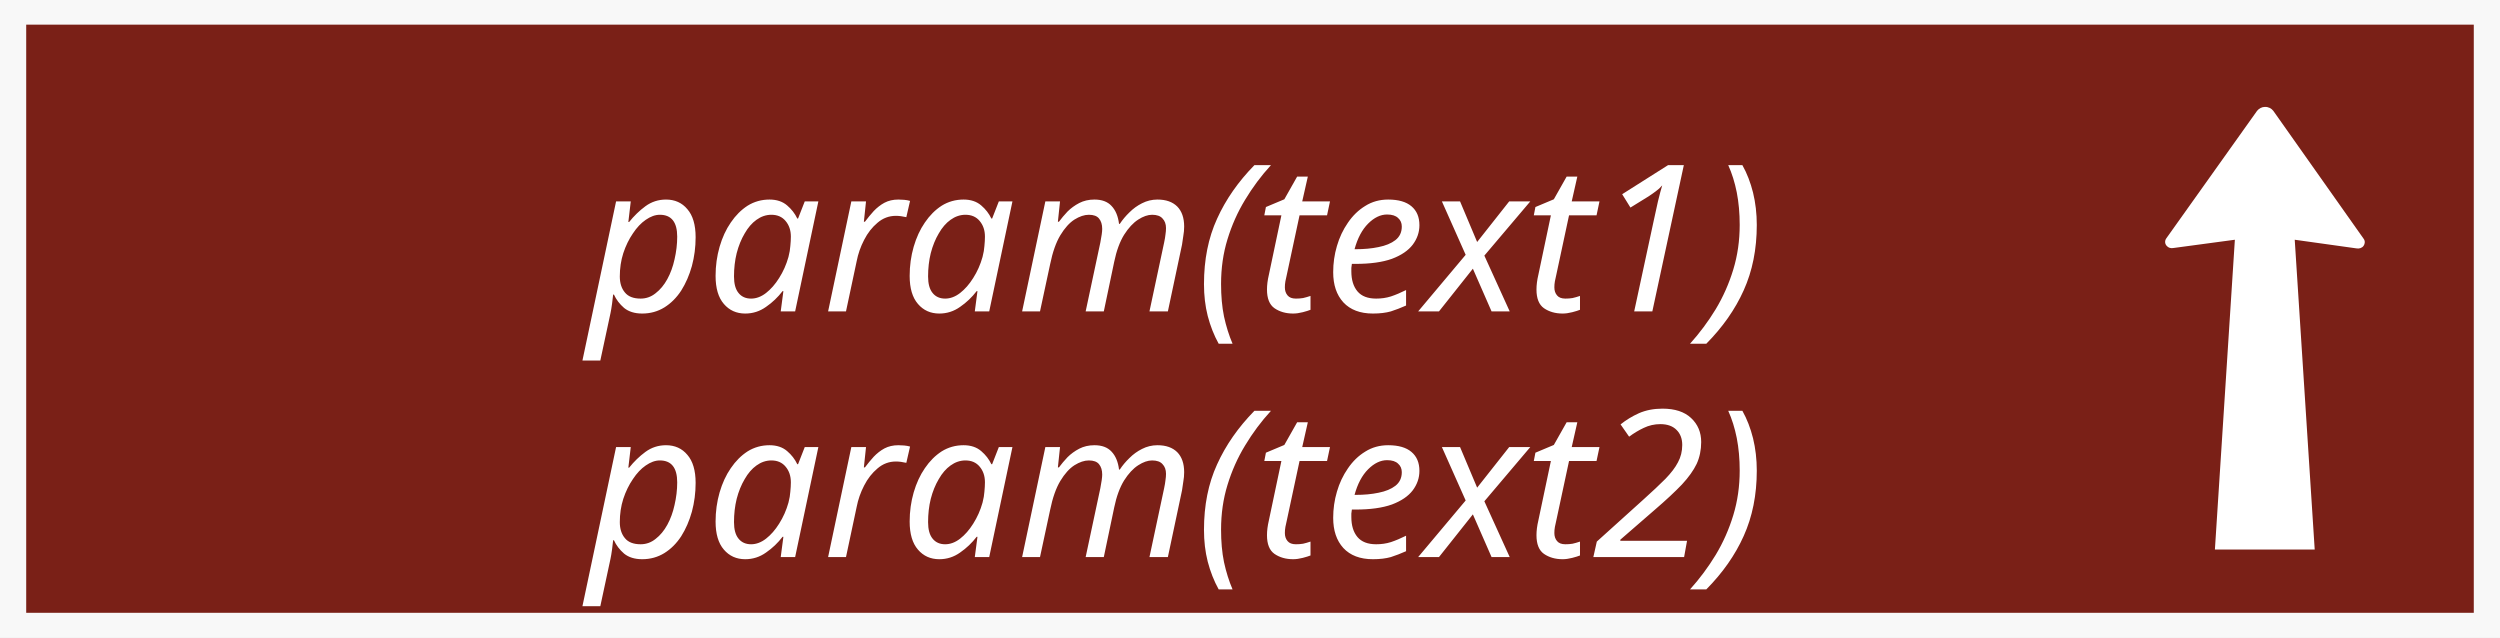
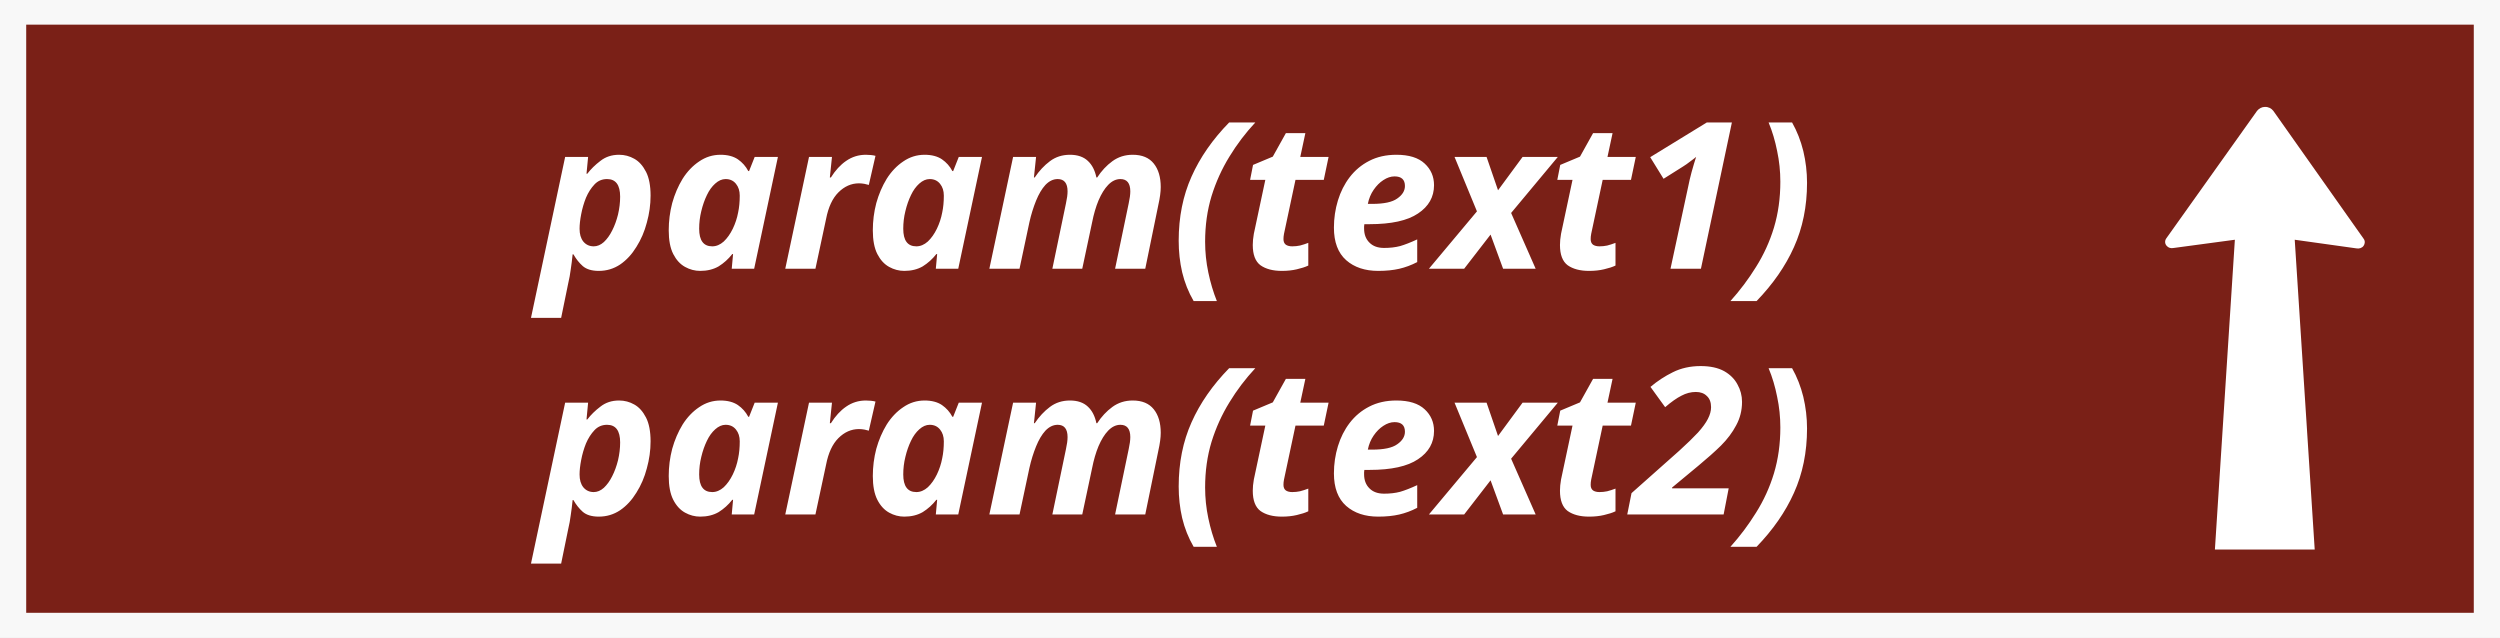
<svg xmlns="http://www.w3.org/2000/svg" width="38.715mm" height="9.872mm" version="1.1" id="svg676">
  <defs id="defs680">
    <rect x="4.762" y="-79.223" width="106.626" height="23.477" id="rect18240" />
    <rect x="4.762" y="-79.223" width="106.626" height="23.477" id="rect18240-6" />
  </defs>
  <g display="none" overflow="visible" y="0" x="0" height="100%" width="100%" id="canvasGrid" transform="translate(-0.3623937,-0.05756579)">
    <rect fill="url(#gridpattern)" stroke-width="0" y="0" x="0" height="172.542%" width="100%" id="rect663" style="stroke:#000000;stroke-opacity:1" />
  </g>
  <rect style="fill:#f8f8f8;fill-opacity:1;stroke:none;stroke-width:1.427;stroke-opacity:1;paint-order:markers fill stroke" id="rect32430" width="146.324" height="37.31" x="0" y="0" />
  <rect style="fill:#7a2017;fill-opacity:1;stroke-width:1.078;paint-order:markers fill stroke" id="rect11978" width="143.256" height="34.424" x="1.534" y="1.443" />
  <path style="fill:#ffffff;fill-opacity:1;fill-rule:nonzero;stroke:none;stroke-width:0.388" d="m 130.806,14.032 -3.598,0.484 c -0.151,0.031 -0.301,-0.017 -0.39,-0.124 -0.116,-0.124 -0.124,-0.3 -0.026,-0.44 l 5.313,-7.464 c 0.11,-0.137 0.282,-0.231 0.462,-0.231 0.2,-0.006 0.38,0.086 0.49,0.231 l 5.287,7.488 c 0.093,0.123 0.084,0.291 -0.006,0.416 -0.09,0.124 -0.258,0.176 -0.406,0.147 l -3.622,-0.507 1.169,18.13 h -5.841 l 1.168,-18.13" id="path13982" />
-   <text xml:space="default" dominant-baseline="middle" text-anchor="middle" font-family="sans-serif" font-size="12.005px" id="svg_14" y="14.061" x="68.837" fill="#ffffff" style="clip-rule:evenodd;fill-rule:evenodd;stroke-width:0.171">
-     <tspan style="font-style:italic;font-variant:normal;font-weight:normal;font-stretch:normal;font-family:sans-serif;-inkscape-font-specification:'sans-serif Italic'" id="tspan34346">param(text1)</tspan>
+   <text xml:space="default" dominant-baseline="middle" text-anchor="middle" font-family="sans-serif" font-size="12.005px" id="svg_14" y="11.496" x="68.837" fill="#ffffff" style="clip-rule:evenodd;fill-rule:evenodd;stroke-width:0.171">
+     <tspan style="font-style:italic;font-variant:normal;font-weight:bold;font-stretch:normal;font-family:sans-serif;-inkscape-font-specification:'sans-serif Bold Italic'" id="tspan34346">param(text1)</tspan>
  </text>
-   <text xml:space="default" dominant-baseline="middle" text-anchor="middle" font-family="sans-serif" font-size="12.005px" id="svg_14-6" y="28.443" x="68.837" fill="#ffffff" style="clip-rule:evenodd;fill-rule:evenodd;stroke-width:0.171">
-     <tspan style="font-style:italic;font-variant:normal;font-weight:normal;font-stretch:normal;font-family:sans-serif;-inkscape-font-specification:'sans-serif Italic'" id="tspan34346-3">param(text2)</tspan>
+   <text xml:space="default" dominant-baseline="middle" text-anchor="middle" font-family="sans-serif" font-size="12.005px" id="svg_14-6" y="25.878" x="68.837" fill="#ffffff" style="clip-rule:evenodd;fill-rule:evenodd;stroke-width:0.171">
+     <tspan style="font-style:italic;font-variant:normal;font-weight:bold;font-stretch:normal;font-family:sans-serif;-inkscape-font-specification:'sans-serif Bold Italic'" id="tspan34346-3">param(text2)</tspan>
  </text>
</svg>
